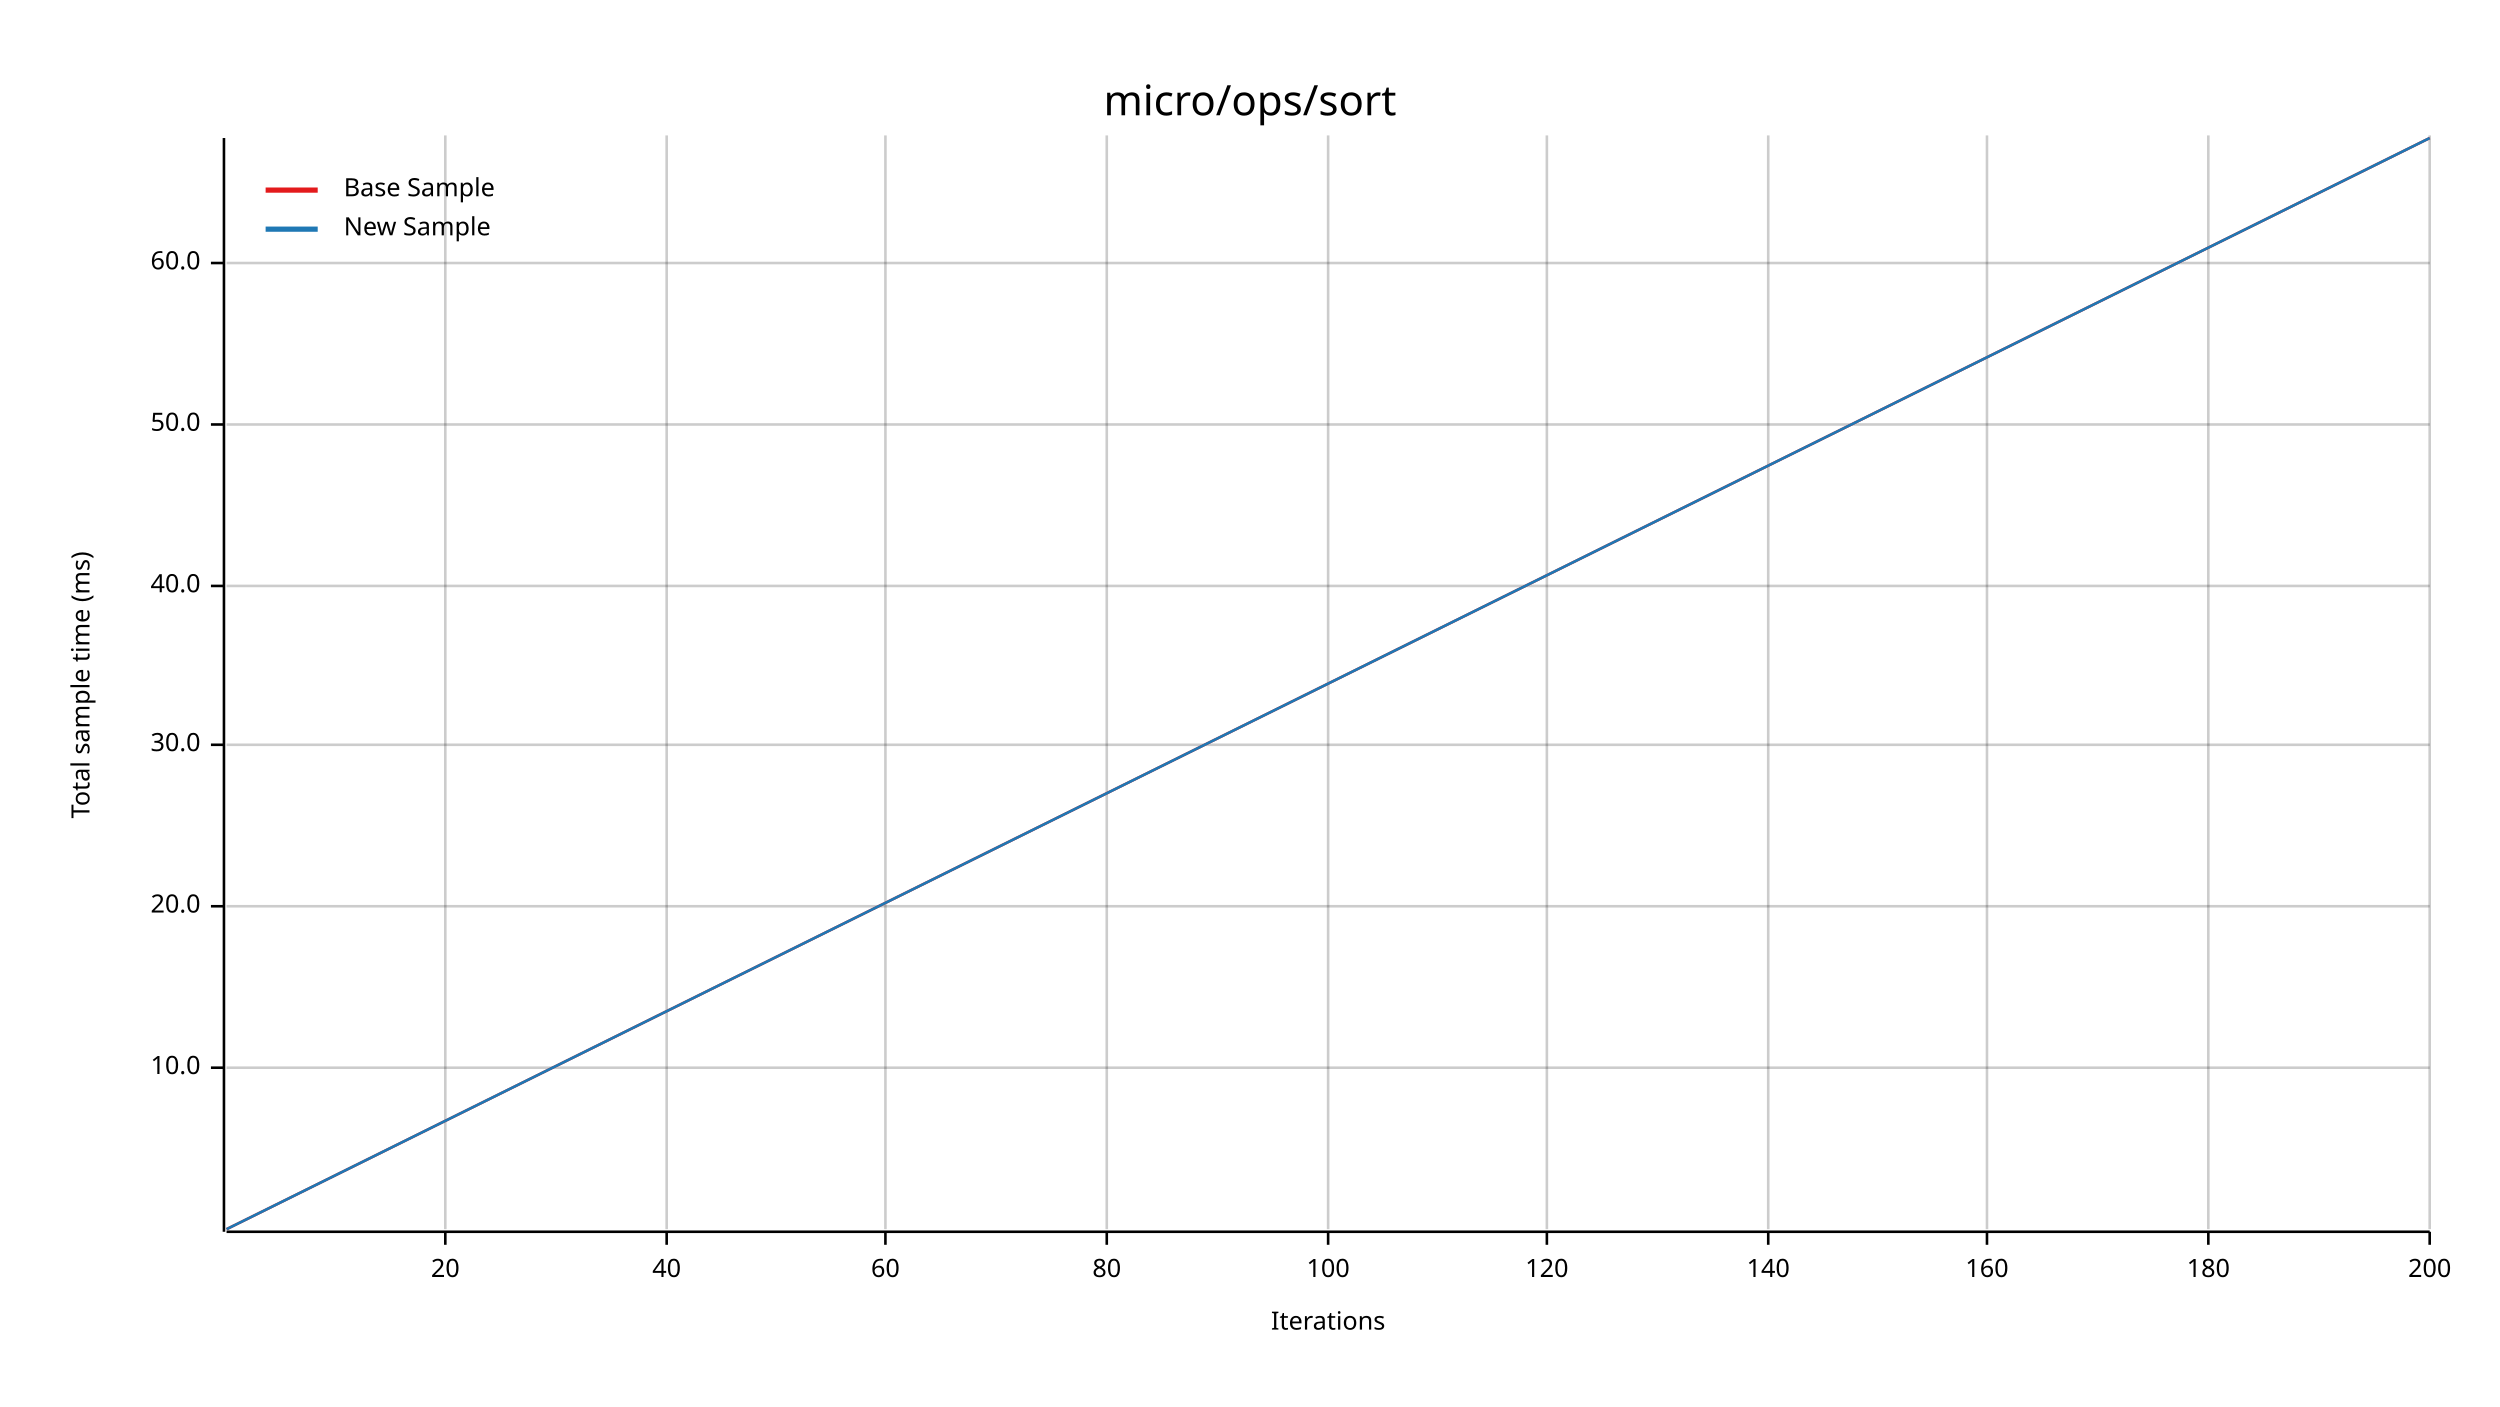
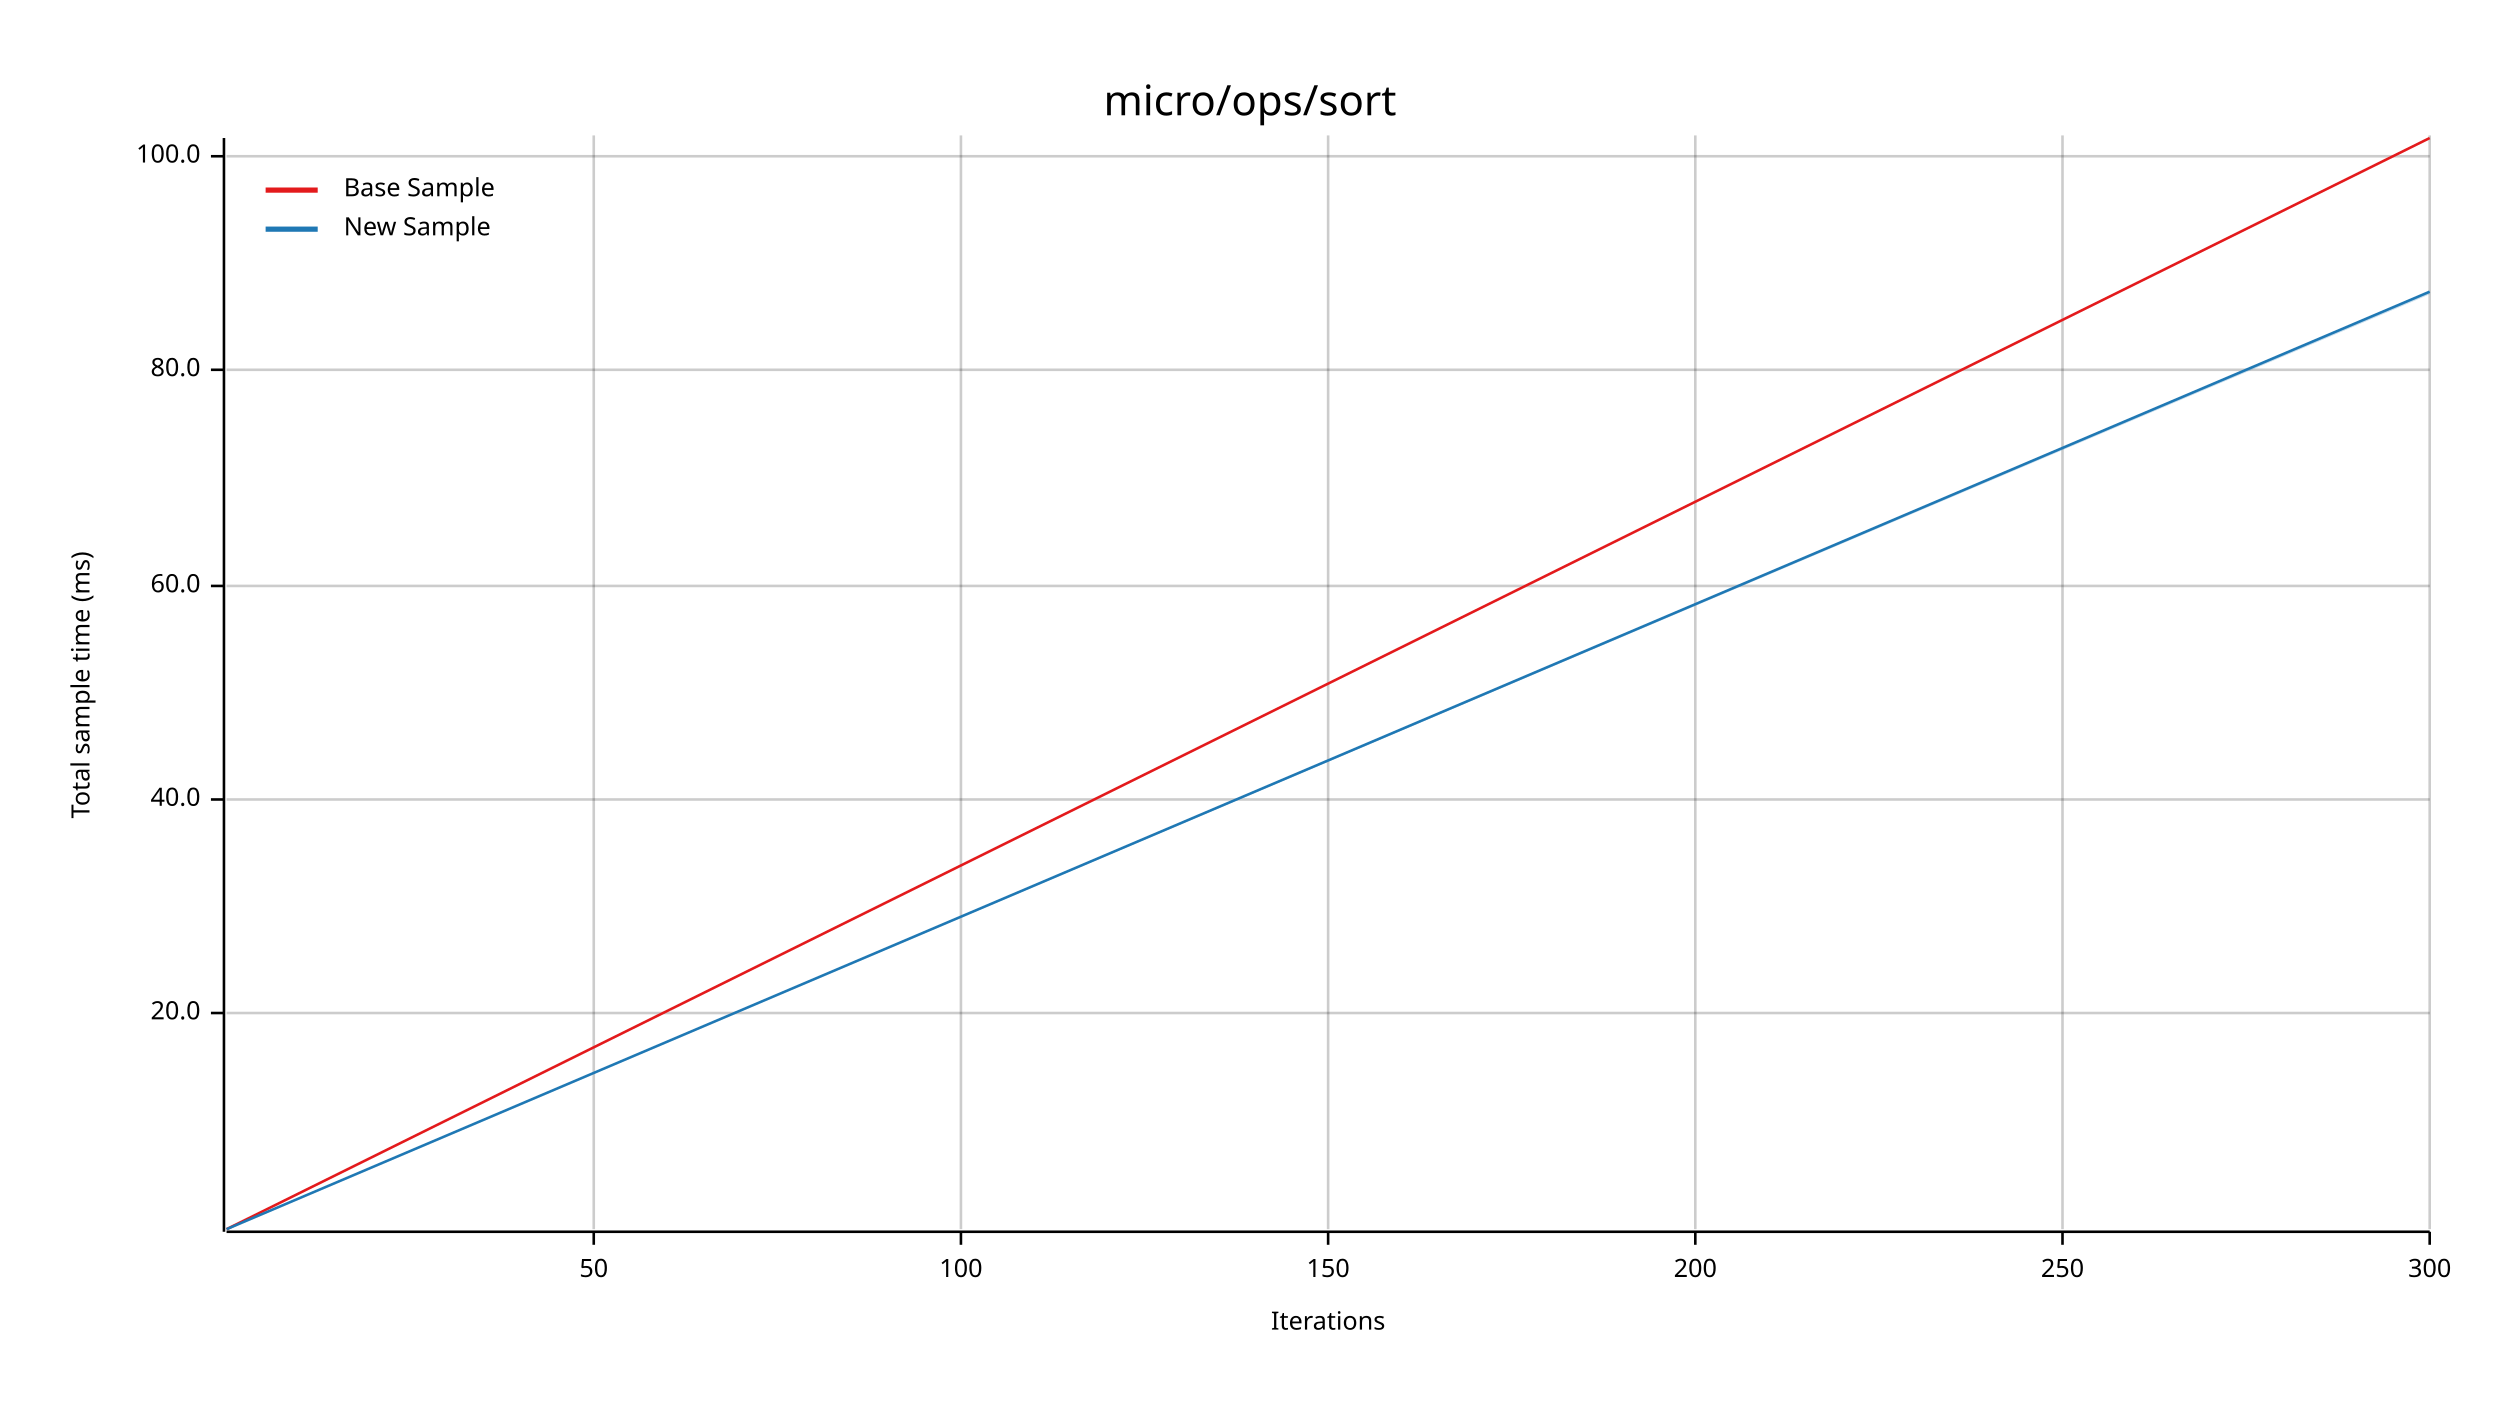
<svg xmlns="http://www.w3.org/2000/svg" width="960" height="540" viewBox="0 0 960 540">
  <text x="480" y="32" dy="0.76em" text-anchor="middle" font-family="sans-serif" font-size="16.129" opacity="1" fill="#000000">
micro/ops/sort
</text>
  <text x="27" y="263" dy="0.76em" text-anchor="middle" font-family="sans-serif" font-size="9.677" opacity="1" fill="#000000" transform="rotate(270, 27, 263)">
Total sample time (ms)
</text>
  <text x="510" y="513" dy="-0.5ex" text-anchor="middle" font-family="sans-serif" font-size="9.677" opacity="1" fill="#000000">
Iterations
</text>
-   <line opacity="0.2" stroke="#000000" stroke-width="1" x1="171" y1="472" x2="171" y2="52" />
-   <line opacity="0.2" stroke="#000000" stroke-width="1" x1="256" y1="472" x2="256" y2="52" />
-   <line opacity="0.2" stroke="#000000" stroke-width="1" x1="340" y1="472" x2="340" y2="52" />
-   <line opacity="0.2" stroke="#000000" stroke-width="1" x1="425" y1="472" x2="425" y2="52" />
+   <line opacity="0.2" stroke="#000000" stroke-width="1" x1="228" y1="472" x2="228" y2="52" />
+   <line opacity="0.2" stroke="#000000" stroke-width="1" x1="369" y1="472" x2="369" y2="52" />
  <line opacity="0.2" stroke="#000000" stroke-width="1" x1="510" y1="472" x2="510" y2="52" />
-   <line opacity="0.2" stroke="#000000" stroke-width="1" x1="594" y1="472" x2="594" y2="52" />
-   <line opacity="0.2" stroke="#000000" stroke-width="1" x1="679" y1="472" x2="679" y2="52" />
-   <line opacity="0.2" stroke="#000000" stroke-width="1" x1="763" y1="472" x2="763" y2="52" />
-   <line opacity="0.2" stroke="#000000" stroke-width="1" x1="848" y1="472" x2="848" y2="52" />
+   <line opacity="0.2" stroke="#000000" stroke-width="1" x1="651" y1="472" x2="651" y2="52" />
+   <line opacity="0.2" stroke="#000000" stroke-width="1" x1="792" y1="472" x2="792" y2="52" />
  <line opacity="0.2" stroke="#000000" stroke-width="1" x1="933" y1="472" x2="933" y2="52" />
-   <line opacity="0.2" stroke="#000000" stroke-width="1" x1="87" y1="410" x2="933" y2="410" />
-   <line opacity="0.2" stroke="#000000" stroke-width="1" x1="87" y1="348" x2="933" y2="348" />
-   <line opacity="0.2" stroke="#000000" stroke-width="1" x1="87" y1="286" x2="933" y2="286" />
+   <line opacity="0.2" stroke="#000000" stroke-width="1" x1="87" y1="389" x2="933" y2="389" />
+   <line opacity="0.2" stroke="#000000" stroke-width="1" x1="87" y1="307" x2="933" y2="307" />
  <line opacity="0.2" stroke="#000000" stroke-width="1" x1="87" y1="225" x2="933" y2="225" />
-   <line opacity="0.2" stroke="#000000" stroke-width="1" x1="87" y1="163" x2="933" y2="163" />
-   <line opacity="0.2" stroke="#000000" stroke-width="1" x1="87" y1="101" x2="933" y2="101" />
+   <line opacity="0.2" stroke="#000000" stroke-width="1" x1="87" y1="142" x2="933" y2="142" />
+   <line opacity="0.2" stroke="#000000" stroke-width="1" x1="87" y1="60" x2="933" y2="60" />
  <polyline fill="none" opacity="1" stroke="#000000" stroke-width="1" points="86,53 86,473 " />
-   <text x="77" y="410" dy="0.5ex" text-anchor="end" font-family="sans-serif" font-size="9.677" opacity="1" fill="#000000">
- 10.0
- </text>
-   <polyline fill="none" opacity="1" stroke="#000000" stroke-width="1" points="81,410 86,410 " />
-   <text x="77" y="348" dy="0.5ex" text-anchor="end" font-family="sans-serif" font-size="9.677" opacity="1" fill="#000000">
+   <text x="77" y="389" dy="0.5ex" text-anchor="end" font-family="sans-serif" font-size="9.677" opacity="1" fill="#000000">
20.0
</text>
-   <polyline fill="none" opacity="1" stroke="#000000" stroke-width="1" points="81,348 86,348 " />
-   <text x="77" y="286" dy="0.5ex" text-anchor="end" font-family="sans-serif" font-size="9.677" opacity="1" fill="#000000">
- 30.0
- </text>
-   <polyline fill="none" opacity="1" stroke="#000000" stroke-width="1" points="81,286 86,286 " />
-   <text x="77" y="225" dy="0.5ex" text-anchor="end" font-family="sans-serif" font-size="9.677" opacity="1" fill="#000000">
+   <polyline fill="none" opacity="1" stroke="#000000" stroke-width="1" points="81,389 86,389 " />
+   <text x="77" y="307" dy="0.5ex" text-anchor="end" font-family="sans-serif" font-size="9.677" opacity="1" fill="#000000">
40.0
</text>
-   <polyline fill="none" opacity="1" stroke="#000000" stroke-width="1" points="81,225 86,225 " />
-   <text x="77" y="163" dy="0.5ex" text-anchor="end" font-family="sans-serif" font-size="9.677" opacity="1" fill="#000000">
- 50.0
- </text>
-   <polyline fill="none" opacity="1" stroke="#000000" stroke-width="1" points="81,163 86,163 " />
-   <text x="77" y="101" dy="0.5ex" text-anchor="end" font-family="sans-serif" font-size="9.677" opacity="1" fill="#000000">
+   <polyline fill="none" opacity="1" stroke="#000000" stroke-width="1" points="81,307 86,307 " />
+   <text x="77" y="225" dy="0.5ex" text-anchor="end" font-family="sans-serif" font-size="9.677" opacity="1" fill="#000000">
60.0
</text>
-   <polyline fill="none" opacity="1" stroke="#000000" stroke-width="1" points="81,101 86,101 " />
+   <polyline fill="none" opacity="1" stroke="#000000" stroke-width="1" points="81,225 86,225 " />
+   <text x="77" y="142" dy="0.5ex" text-anchor="end" font-family="sans-serif" font-size="9.677" opacity="1" fill="#000000">
+ 80.0
+ </text>
+   <polyline fill="none" opacity="1" stroke="#000000" stroke-width="1" points="81,142 86,142 " />
+   <text x="77" y="60" dy="0.5ex" text-anchor="end" font-family="sans-serif" font-size="9.677" opacity="1" fill="#000000">
+ 100.0
+ </text>
+   <polyline fill="none" opacity="1" stroke="#000000" stroke-width="1" points="81,60 86,60 " />
  <polyline fill="none" opacity="1" stroke="#000000" stroke-width="1" points="87,473 933,473 " />
-   <text x="171" y="483" dy="0.76em" text-anchor="middle" font-family="sans-serif" font-size="9.677" opacity="1" fill="#000000">
- 20
+   <text x="228" y="483" dy="0.76em" text-anchor="middle" font-family="sans-serif" font-size="9.677" opacity="1" fill="#000000">
+ 50
</text>
-   <polyline fill="none" opacity="1" stroke="#000000" stroke-width="1" points="171,473 171,478 " />
-   <text x="256" y="483" dy="0.76em" text-anchor="middle" font-family="sans-serif" font-size="9.677" opacity="1" fill="#000000">
- 40
- </text>
-   <polyline fill="none" opacity="1" stroke="#000000" stroke-width="1" points="256,473 256,478 " />
-   <text x="340" y="483" dy="0.76em" text-anchor="middle" font-family="sans-serif" font-size="9.677" opacity="1" fill="#000000">
- 60
- </text>
-   <polyline fill="none" opacity="1" stroke="#000000" stroke-width="1" points="340,473 340,478 " />
-   <text x="425" y="483" dy="0.76em" text-anchor="middle" font-family="sans-serif" font-size="9.677" opacity="1" fill="#000000">
- 80
- </text>
-   <polyline fill="none" opacity="1" stroke="#000000" stroke-width="1" points="425,473 425,478 " />
-   <text x="510" y="483" dy="0.76em" text-anchor="middle" font-family="sans-serif" font-size="9.677" opacity="1" fill="#000000">
+   <polyline fill="none" opacity="1" stroke="#000000" stroke-width="1" points="228,473 228,478 " />
+   <text x="369" y="483" dy="0.76em" text-anchor="middle" font-family="sans-serif" font-size="9.677" opacity="1" fill="#000000">
100
</text>
+   <polyline fill="none" opacity="1" stroke="#000000" stroke-width="1" points="369,473 369,478 " />
+   <text x="510" y="483" dy="0.76em" text-anchor="middle" font-family="sans-serif" font-size="9.677" opacity="1" fill="#000000">
+ 150
+ </text>
  <polyline fill="none" opacity="1" stroke="#000000" stroke-width="1" points="510,473 510,478 " />
-   <text x="594" y="483" dy="0.76em" text-anchor="middle" font-family="sans-serif" font-size="9.677" opacity="1" fill="#000000">
- 120
+   <text x="651" y="483" dy="0.76em" text-anchor="middle" font-family="sans-serif" font-size="9.677" opacity="1" fill="#000000">
+ 200
</text>
-   <polyline fill="none" opacity="1" stroke="#000000" stroke-width="1" points="594,473 594,478 " />
-   <text x="679" y="483" dy="0.76em" text-anchor="middle" font-family="sans-serif" font-size="9.677" opacity="1" fill="#000000">
- 140
+   <polyline fill="none" opacity="1" stroke="#000000" stroke-width="1" points="651,473 651,478 " />
+   <text x="792" y="483" dy="0.76em" text-anchor="middle" font-family="sans-serif" font-size="9.677" opacity="1" fill="#000000">
+ 250
</text>
-   <polyline fill="none" opacity="1" stroke="#000000" stroke-width="1" points="679,473 679,478 " />
-   <text x="763" y="483" dy="0.76em" text-anchor="middle" font-family="sans-serif" font-size="9.677" opacity="1" fill="#000000">
- 160
- </text>
-   <polyline fill="none" opacity="1" stroke="#000000" stroke-width="1" points="763,473 763,478 " />
-   <text x="848" y="483" dy="0.76em" text-anchor="middle" font-family="sans-serif" font-size="9.677" opacity="1" fill="#000000">
- 180
- </text>
-   <polyline fill="none" opacity="1" stroke="#000000" stroke-width="1" points="848,473 848,478 " />
+   <polyline fill="none" opacity="1" stroke="#000000" stroke-width="1" points="792,473 792,478 " />
  <text x="933" y="483" dy="0.76em" text-anchor="middle" font-family="sans-serif" font-size="9.677" opacity="1" fill="#000000">
- 200
+ 300
</text>
  <polyline fill="none" opacity="1" stroke="#000000" stroke-width="1" points="933,473 933,478 " />
  <polyline fill="none" opacity="1" stroke="#E31A1C" stroke-width="1" points="87,472 933,53 " />
  <polygon opacity="0.25" fill="#E31A1C" points="87,472 933,53 933,53 " />
-   <polyline fill="none" opacity="1" stroke="#1F78B4" stroke-width="1" points="87,472 933,53 " />
-   <polygon opacity="0.25" fill="#1F78B4" points="87,472 933,53 933,53 " />
+   <polyline fill="none" opacity="1" stroke="#1F78B4" stroke-width="1" points="87,472 933,112 " />
+   <polygon opacity="0.25" fill="#1F78B4" points="87,472 933,113 933,112 " />
  <text x="132" y="68" dy="0.76em" text-anchor="start" font-family="sans-serif" font-size="9.677" opacity="1" fill="#000000">
Base Sample
</text>
  <text x="132" y="83" dy="0.76em" text-anchor="start" font-family="sans-serif" font-size="9.677" opacity="1" fill="#000000">
New Sample
</text>
  <polyline fill="none" opacity="1" stroke="#E31A1C" stroke-width="2" points="102,73 122,73 " />
  <polyline fill="none" opacity="1" stroke="#1F78B4" stroke-width="2" points="102,88 122,88 " />
</svg>
